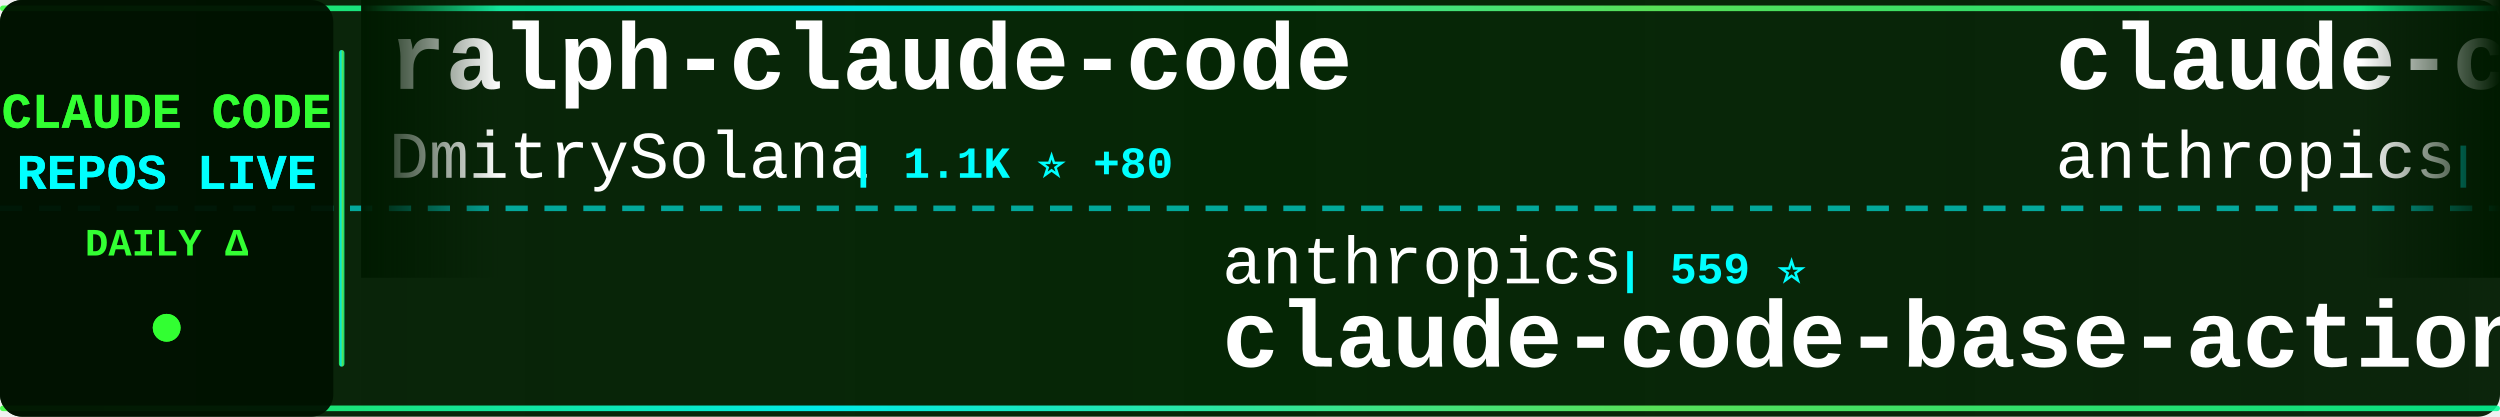
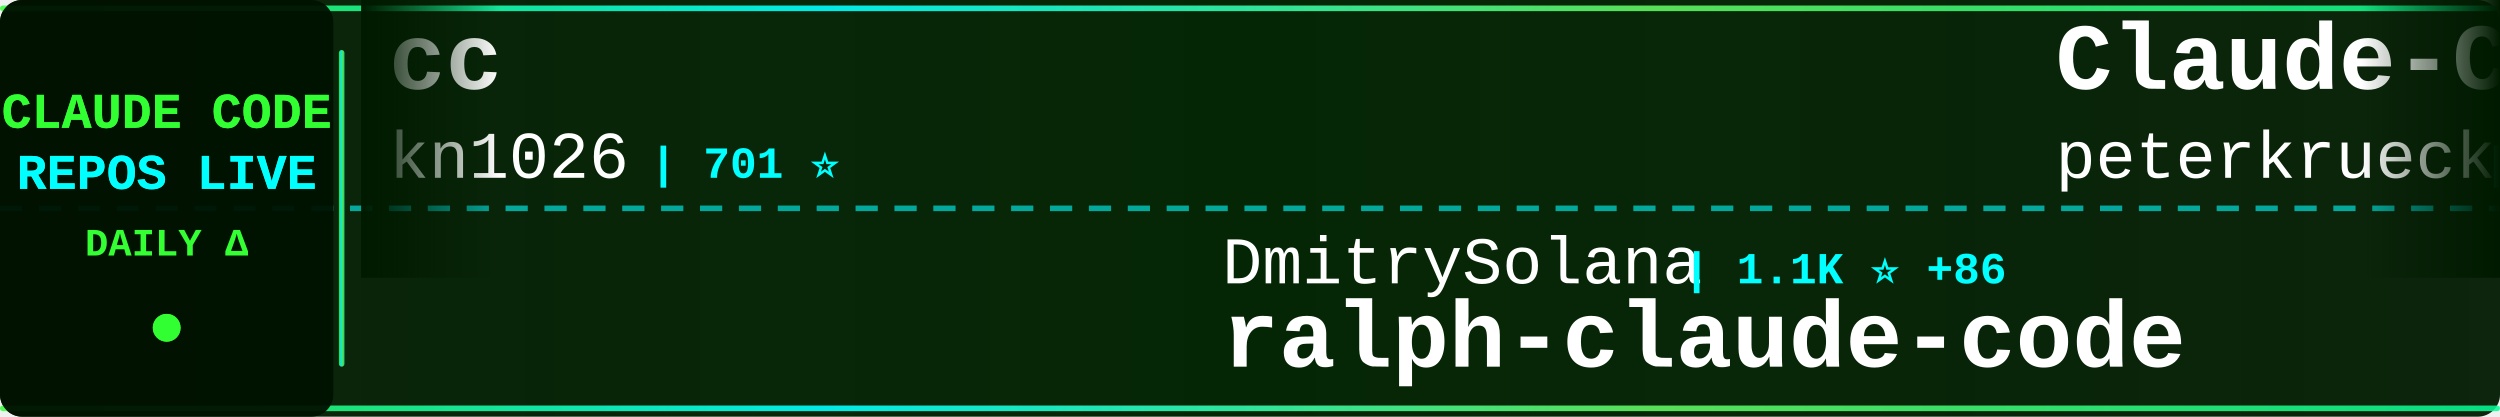
<svg xmlns="http://www.w3.org/2000/svg" width="900" height="150">
  <defs>
    <linearGradient id="tickerBg" x1="0%" y1="0%" x2="100%" y2="0%">
      <stop offset="0%" style="stop-color:#001a00;stop-opacity:0.95" />
      <stop offset="50%" style="stop-color:#002200;stop-opacity:0.98" />
      <stop offset="100%" style="stop-color:#001a00;stop-opacity:0.95" />
    </linearGradient>
    <linearGradient id="borderGrad" x1="0%" y1="0%" x2="100%" y2="0%">
      <stop offset="0%" style="stop-color:#33ff33;stop-opacity:0.85">
        <animate attributeName="stop-opacity" values="0.85;1;0.85" dur="2s" repeatCount="indefinite" />
      </stop>
      <stop offset="33%" style="stop-color:#00ffff;stop-opacity:0.9">
        <animate attributeName="stop-opacity" values="0.9;1;0.9" dur="2.2s" repeatCount="indefinite" />
      </stop>
      <stop offset="66%" style="stop-color:#66ff66;stop-opacity:0.85">
        <animate attributeName="stop-opacity" values="0.85;1;0.85" dur="1.8s" repeatCount="indefinite" />
      </stop>
      <stop offset="100%" style="stop-color:#00ff99;stop-opacity:0.85">
        <animate attributeName="stop-opacity" values="0.85;1;0.85" dur="2s" repeatCount="indefinite" />
      </stop>
    </linearGradient>
    <filter id="textGlow">
      <feGaussianBlur stdDeviation="0.1" result="coloredBlur" />
      <feMerge>
        <feMergeNode in="coloredBlur" />
        <feMergeNode in="SourceGraphic" />
      </feMerge>
    </filter>
    <filter id="metricGlow">
      <feGaussianBlur stdDeviation="0.2" result="coloredBlur" />
      <feMerge>
        <feMergeNode in="coloredBlur" />
        <feMergeNode in="SourceGraphic" />
      </feMerge>
    </filter>
    <linearGradient id="leftFade" x1="0%" y1="0%" x2="100%" y2="0%">
      <stop offset="0%" style="stop-color:#001a00;stop-opacity:1" />
      <stop offset="100%" style="stop-color:#001a00;stop-opacity:0" />
    </linearGradient>
    <linearGradient id="rightFade" x1="0%" y1="0%" x2="100%" y2="0%">
      <stop offset="0%" style="stop-color:#001a00;stop-opacity:0" />
      <stop offset="100%" style="stop-color:#001a00;stop-opacity:1" />
    </linearGradient>
  </defs>
  <rect width="900" height="150" fill="url(#tickerBg)" rx="8" />
  <rect x="0" y="2" width="900" height="2" fill="url(#borderGrad)" rx="1" />
  <rect x="0" y="146" width="900" height="2" fill="url(#borderGrad)" rx="1" />
  <line x1="0" y1="75" x2="900" y2="75" stroke="#00ffff" stroke-width="2" stroke-dasharray="8 6" opacity="0.6" />
  <rect x="0" y="0" width="120" height="150" fill="#001100" opacity="0.95" rx="8" />
  <text x="60" y="46" font-family="'Courier New', monospace" font-size="18" font-weight="bold" fill="#33ff33" text-anchor="middle" filter="url(#textGlow)">
    CLAUDE CODE
  </text>
  <text x="60" y="68" font-family="'Courier New', monospace" font-size="18" font-weight="bold" fill="#00ffff" text-anchor="middle" filter="url(#textGlow)">
    REPOS LIVE
  </text>
  <text x="60" y="92" font-family="'Courier New', monospace" font-size="14" font-weight="bold" fill="#33ff33" text-anchor="middle">
    DAILY Δ
  </text>
  <circle cx="60" cy="118" r="5" fill="#33ff33" filter="url(#metricGlow)">
    <animate attributeName="r" values="4;6;4" dur="1.5s" repeatCount="indefinite" />
    <animate attributeName="opacity" values="0.6;1;0.6" dur="1.5s" repeatCount="indefinite" />
  </circle>
  <rect x="122" y="18" width="2" height="114" fill="url(#borderGrad)" rx="1" />
  <clipPath id="tickerClip">
    <rect x="130" y="0" width="770" height="150" />
  </clipPath>
  <g clip-path="url(#tickerClip)">
    <g id="tickerItems">
      <animateTransform attributeName="transform" attributeType="XML" type="translate" from="0 0" to="-3000 0" dur="54s" repeatCount="indefinite" />
      <g transform="translate(0, 0)">
-         <text x="140" y="32" font-family="'Courier New', monospace" font-size="34" font-weight="bold" fill="#ffffff">ralph-claude-code</text>
-         <text x="140" y="64" font-family="'Courier New', monospace" font-size="24" font-weight="normal" fill="#ffffff" opacity="1.0">DmitrySolana</text>
-         <text x="306" y="64" font-family="'Courier New', monospace" font-size="16" font-weight="bold" fill="#00ffff"> | 1.1K ⭐ +80</text>
+         <text x="140" y="32" font-family="'Courier New', monospace" font-size="34" font-weight="bold" fill="#ffffff">cc</text>
+         <text x="140" y="64" font-family="'Courier New', monospace" font-size="24" font-weight="normal" fill="#ffffff" opacity="1.0">kn1026</text>
+         <text x="234" y="64" font-family="'Courier New', monospace" font-size="16" font-weight="bold" fill="#00ffff"> | 701 ⭐</text>
      </g>
      <g transform="translate(300, 0)">
+         <text x="140" y="102" font-family="'Courier New', monospace" font-size="24" font-weight="normal" fill="#ffffff" opacity="1.0">DmitrySolana</text>
+         <text x="306" y="102" font-family="'Courier New', monospace" font-size="16" font-weight="bold" fill="#00ffff"> | 1.1K ⭐ +86</text>
+         <text x="140" y="132" font-family="'Courier New', monospace" font-size="34" font-weight="bold" fill="#ffffff">ralph-claude-code</text>
+       </g>
+       <g transform="translate(600, 0)">
+         <text x="140" y="32" font-family="'Courier New', monospace" font-size="34" font-weight="bold" fill="#ffffff">Claude-Code-Development-...</text>
+         <text x="140" y="64" font-family="'Courier New', monospace" font-size="24" font-weight="normal" fill="#ffffff" opacity="1.0">peterkrueck</text>
+         <text x="294" y="64" font-family="'Courier New', monospace" font-size="16" font-weight="bold" fill="#00ffff"> | 1.3K ⭐ +1</text>
+       </g>
+       <g transform="translate(900, 0)">
+         <text x="140" y="102" font-family="'Courier New', monospace" font-size="24" font-weight="normal" fill="#ffffff" opacity="1.0">edmund-io</text>
+         <text x="270" y="102" font-family="'Courier New', monospace" font-size="16" font-weight="bold" fill="#00ffff"> | 988 ⭐ +3</text>
+         <text x="140" y="132" font-family="'Courier New', monospace" font-size="34" font-weight="bold" fill="#ffffff">edmunds-claude-code</text>
+       </g>
+       <g transform="translate(1200, 0)">
+         <text x="140" y="32" font-family="'Courier New', monospace" font-size="34" font-weight="bold" fill="#ffffff">vibe-coding</text>
+         <text x="140" y="64" font-family="'Courier New', monospace" font-size="24" font-weight="normal" fill="#ffffff" opacity="1.0">EnzeD</text>
+         <text x="222" y="64" font-family="'Courier New', monospace" font-size="16" font-weight="bold" fill="#00ffff"> | 3.8K ⭐ +3</text>
+       </g>
+       <g transform="translate(1500, 0)">
+         <text x="140" y="102" font-family="'Courier New', monospace" font-size="24" font-weight="normal" fill="#ffffff" opacity="1.0">ykdojo</text>
+         <text x="234" y="102" font-family="'Courier New', monospace" font-size="16" font-weight="bold" fill="#00ffff"> | 1.5K ⭐ +16</text>
+         <text x="140" y="132" font-family="'Courier New', monospace" font-size="34" font-weight="bold" fill="#ffffff">claude-code-tips</text>
+       </g>
+       <g transform="translate(1800, 0)">
+         <text x="140" y="32" font-family="'Courier New', monospace" font-size="34" font-weight="bold" fill="#ffffff">claude-code-templates</text>
+         <text x="140" y="64" font-family="'Courier New', monospace" font-size="24" font-weight="normal" fill="#ffffff" opacity="1.0">davila7</text>
+         <text x="246" y="64" font-family="'Courier New', monospace" font-size="16" font-weight="bold" fill="#00ffff"> | 17.9K ⭐ +55</text>
+       </g>
+       <g transform="translate(2100, 0)">
        <text x="140" y="102" font-family="'Courier New', monospace" font-size="24" font-weight="normal" fill="#ffffff" opacity="1.0">anthropics</text>
-         <text x="282" y="102" font-family="'Courier New', monospace" font-size="16" font-weight="bold" fill="#00ffff"> | 559 ⭐</text>
+         <text x="282" y="102" font-family="'Courier New', monospace" font-size="16" font-weight="bold" fill="#00ffff"> | 558 ⭐ -1</text>
        <text x="140" y="132" font-family="'Courier New', monospace" font-size="34" font-weight="bold" fill="#ffffff">claude-code-base-action</text>
      </g>
-       <g transform="translate(600, 0)">
-         <text x="140" y="32" font-family="'Courier New', monospace" font-size="34" font-weight="bold" fill="#ffffff">claude-code-security-rev...</text>
-         <text x="140" y="64" font-family="'Courier New', monospace" font-size="24" font-weight="normal" fill="#ffffff" opacity="1.0">anthropics</text>
-         <text x="282" y="64" font-family="'Courier New', monospace" font-size="16" font-weight="bold" fill="#00ffff"> | 2.9K ⭐ +2</text>
-       </g>
-       <g transform="translate(900, 0)">
-         <text x="140" y="102" font-family="'Courier New', monospace" font-size="24" font-weight="normal" fill="#ffffff" opacity="1.0">peterkrueck</text>
-         <text x="294" y="102" font-family="'Courier New', monospace" font-size="16" font-weight="bold" fill="#00ffff"> | 1.3K ⭐ +3</text>
-         <text x="140" y="132" font-family="'Courier New', monospace" font-size="34" font-weight="bold" fill="#ffffff">Claude-Code-Development-...</text>
-       </g>
-       <g transform="translate(1200, 0)">
-         <text x="140" y="32" font-family="'Courier New', monospace" font-size="34" font-weight="bold" fill="#ffffff">claude-code-demo</text>
-         <text x="140" y="64" font-family="'Courier New', monospace" font-size="24" font-weight="normal" fill="#ffffff" opacity="1.0">gurusup</text>
-         <text x="246" y="64" font-family="'Courier New', monospace" font-size="16" font-weight="bold" fill="#00ffff"> | 71 ⭐</text>
-       </g>
-       <g transform="translate(1500, 0)">
-         <text x="140" y="102" font-family="'Courier New', monospace" font-size="24" font-weight="normal" fill="#ffffff" opacity="1.0">0xfurai</text>
-         <text x="246" y="102" font-family="'Courier New', monospace" font-size="16" font-weight="bold" fill="#00ffff"> | 650 ⭐ +2</text>
-         <text x="140" y="132" font-family="'Courier New', monospace" font-size="34" font-weight="bold" fill="#ffffff">claude-code-subagents</text>
-       </g>
-       <g transform="translate(1800, 0)">
-         <text x="140" y="32" font-family="'Courier New', monospace" font-size="34" font-weight="bold" fill="#ffffff">vibe-coding</text>
-         <text x="140" y="64" font-family="'Courier New', monospace" font-size="24" font-weight="normal" fill="#ffffff" opacity="1.0">EnzeD</text>
-         <text x="222" y="64" font-family="'Courier New', monospace" font-size="16" font-weight="bold" fill="#00ffff"> | 3.7K ⭐ +1</text>
-       </g>
-       <g transform="translate(2100, 0)">
-         <text x="140" y="102" font-family="'Courier New', monospace" font-size="24" font-weight="normal" fill="#ffffff" opacity="1.0">revfactory</text>
-         <text x="282" y="102" font-family="'Courier New', monospace" font-size="16" font-weight="bold" fill="#00ffff"> | 739 ⭐ +1</text>
-         <text x="140" y="132" font-family="'Courier New', monospace" font-size="34" font-weight="bold" fill="#ffffff">claude-code-mastering</text>
-       </g>
      <g transform="translate(2400, 0)">
-         <text x="140" y="32" font-family="'Courier New', monospace" font-size="34" font-weight="bold" fill="#ffffff">Claude-Code</text>
-         <text x="140" y="64" font-family="'Courier New', monospace" font-size="24" font-weight="normal" fill="#ffffff" opacity="1.0">lyconear</text>
-         <text x="258" y="64" font-family="'Courier New', monospace" font-size="16" font-weight="bold" fill="#00ffff"> | 4 ⭐</text>
+         <text x="140" y="32" font-family="'Courier New', monospace" font-size="34" font-weight="bold" fill="#ffffff">spec-kit</text>
+         <text x="140" y="64" font-family="'Courier New', monospace" font-size="24" font-weight="normal" fill="#ffffff" opacity="1.0">github</text>
+         <text x="234" y="64" font-family="'Courier New', monospace" font-size="16" font-weight="bold" fill="#00ffff"> | 64.1K ⭐ +73</text>
      </g>
      <g transform="translate(2700, 0)">
-         <text x="140" y="102" font-family="'Courier New', monospace" font-size="24" font-weight="normal" fill="#ffffff" opacity="1.0">coleam00</text>
-         <text x="258" y="102" font-family="'Courier New', monospace" font-size="16" font-weight="bold" fill="#00ffff"> | 12.2K ⭐ +2</text>
-         <text x="140" y="132" font-family="'Courier New', monospace" font-size="34" font-weight="bold" fill="#ffffff">context-engineering-intr...</text>
+         <text x="140" y="102" font-family="'Courier New', monospace" font-size="24" font-weight="normal" fill="#ffffff" opacity="1.0">manzaltu</text>
+         <text x="258" y="102" font-family="'Courier New', monospace" font-size="16" font-weight="bold" fill="#00ffff"> | 1.3K ⭐ +2</text>
+         <text x="140" y="132" font-family="'Courier New', monospace" font-size="34" font-weight="bold" fill="#ffffff">claude-code-ide.el</text>
      </g>
      <g transform="translate(3000, 0)">
-         <text x="140" y="32" font-family="'Courier New', monospace" font-size="34" font-weight="bold" fill="#ffffff">ralph-claude-code</text>
-         <text x="140" y="64" font-family="'Courier New', monospace" font-size="24" font-weight="normal" fill="#ffffff" opacity="1.0">DmitrySolana</text>
-         <text x="306" y="64" font-family="'Courier New', monospace" font-size="16" font-weight="bold" fill="#00ffff"> | 1.1K ⭐ +80</text>
+         <text x="140" y="32" font-family="'Courier New', monospace" font-size="34" font-weight="bold" fill="#ffffff">cc</text>
+         <text x="140" y="64" font-family="'Courier New', monospace" font-size="24" font-weight="normal" fill="#ffffff" opacity="1.0">kn1026</text>
+         <text x="234" y="64" font-family="'Courier New', monospace" font-size="16" font-weight="bold" fill="#00ffff"> | 701 ⭐</text>
      </g>
      <g transform="translate(3300, 0)">
-         <text x="140" y="102" font-family="'Courier New', monospace" font-size="24" font-weight="normal" fill="#ffffff" opacity="1.0">anthropics</text>
-         <text x="282" y="102" font-family="'Courier New', monospace" font-size="16" font-weight="bold" fill="#00ffff"> | 559 ⭐</text>
-         <text x="140" y="132" font-family="'Courier New', monospace" font-size="34" font-weight="bold" fill="#ffffff">claude-code-base-action</text>
+         <text x="140" y="102" font-family="'Courier New', monospace" font-size="24" font-weight="normal" fill="#ffffff" opacity="1.0">DmitrySolana</text>
+         <text x="306" y="102" font-family="'Courier New', monospace" font-size="16" font-weight="bold" fill="#00ffff"> | 1.1K ⭐ +86</text>
+         <text x="140" y="132" font-family="'Courier New', monospace" font-size="34" font-weight="bold" fill="#ffffff">ralph-claude-code</text>
      </g>
      <g transform="translate(3600, 0)">
-         <text x="140" y="32" font-family="'Courier New', monospace" font-size="34" font-weight="bold" fill="#ffffff">claude-code-security-rev...</text>
-         <text x="140" y="64" font-family="'Courier New', monospace" font-size="24" font-weight="normal" fill="#ffffff" opacity="1.0">anthropics</text>
-         <text x="282" y="64" font-family="'Courier New', monospace" font-size="16" font-weight="bold" fill="#00ffff"> | 2.9K ⭐ +2</text>
+         <text x="140" y="32" font-family="'Courier New', monospace" font-size="34" font-weight="bold" fill="#ffffff">Claude-Code-Development-...</text>
+         <text x="140" y="64" font-family="'Courier New', monospace" font-size="24" font-weight="normal" fill="#ffffff" opacity="1.0">peterkrueck</text>
+         <text x="294" y="64" font-family="'Courier New', monospace" font-size="16" font-weight="bold" fill="#00ffff"> | 1.3K ⭐ +1</text>
      </g>
      <g transform="translate(3900, 0)">
-         <text x="140" y="102" font-family="'Courier New', monospace" font-size="24" font-weight="normal" fill="#ffffff" opacity="1.0">peterkrueck</text>
-         <text x="294" y="102" font-family="'Courier New', monospace" font-size="16" font-weight="bold" fill="#00ffff"> | 1.3K ⭐ +3</text>
-         <text x="140" y="132" font-family="'Courier New', monospace" font-size="34" font-weight="bold" fill="#ffffff">Claude-Code-Development-...</text>
+         <text x="140" y="102" font-family="'Courier New', monospace" font-size="24" font-weight="normal" fill="#ffffff" opacity="1.0">edmund-io</text>
+         <text x="270" y="102" font-family="'Courier New', monospace" font-size="16" font-weight="bold" fill="#00ffff"> | 988 ⭐ +3</text>
+         <text x="140" y="132" font-family="'Courier New', monospace" font-size="34" font-weight="bold" fill="#ffffff">edmunds-claude-code</text>
      </g>
    </g>
  </g>
  <rect x="130" y="0" width="50" height="100" fill="url(#leftFade)" />
  <rect x="850" y="0" width="50" height="100" fill="url(#rightFade)" />
</svg>
